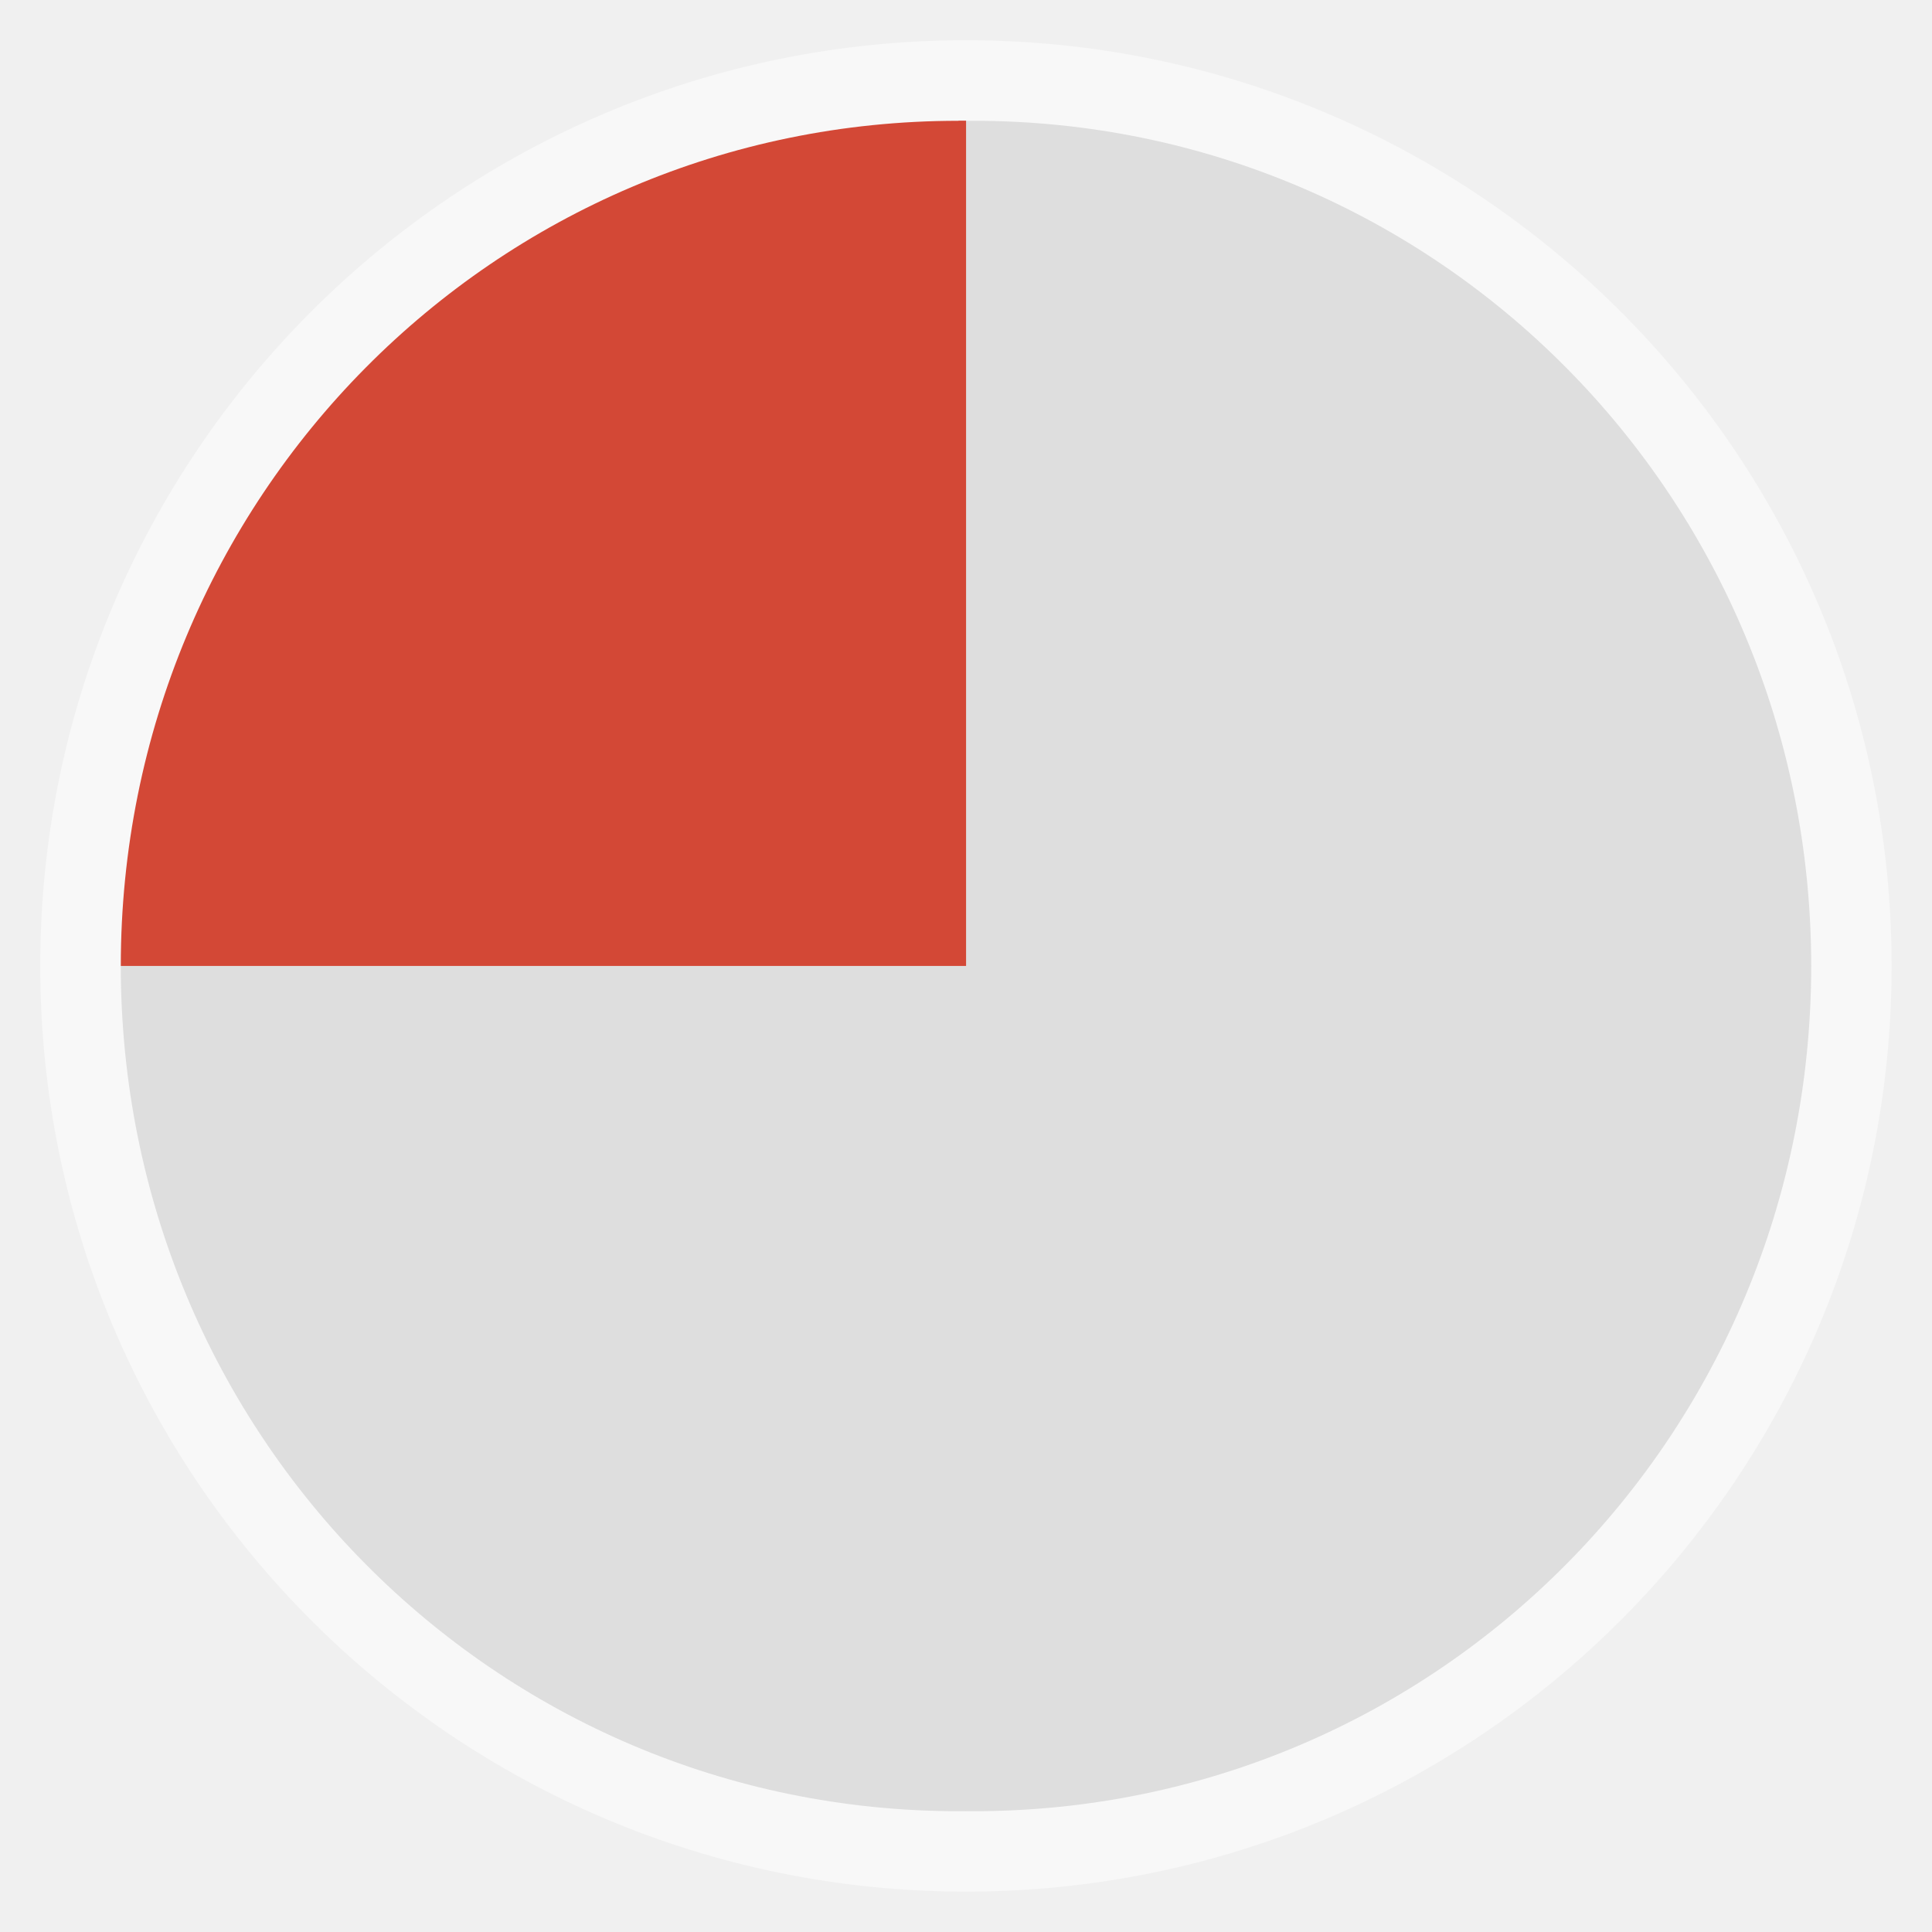
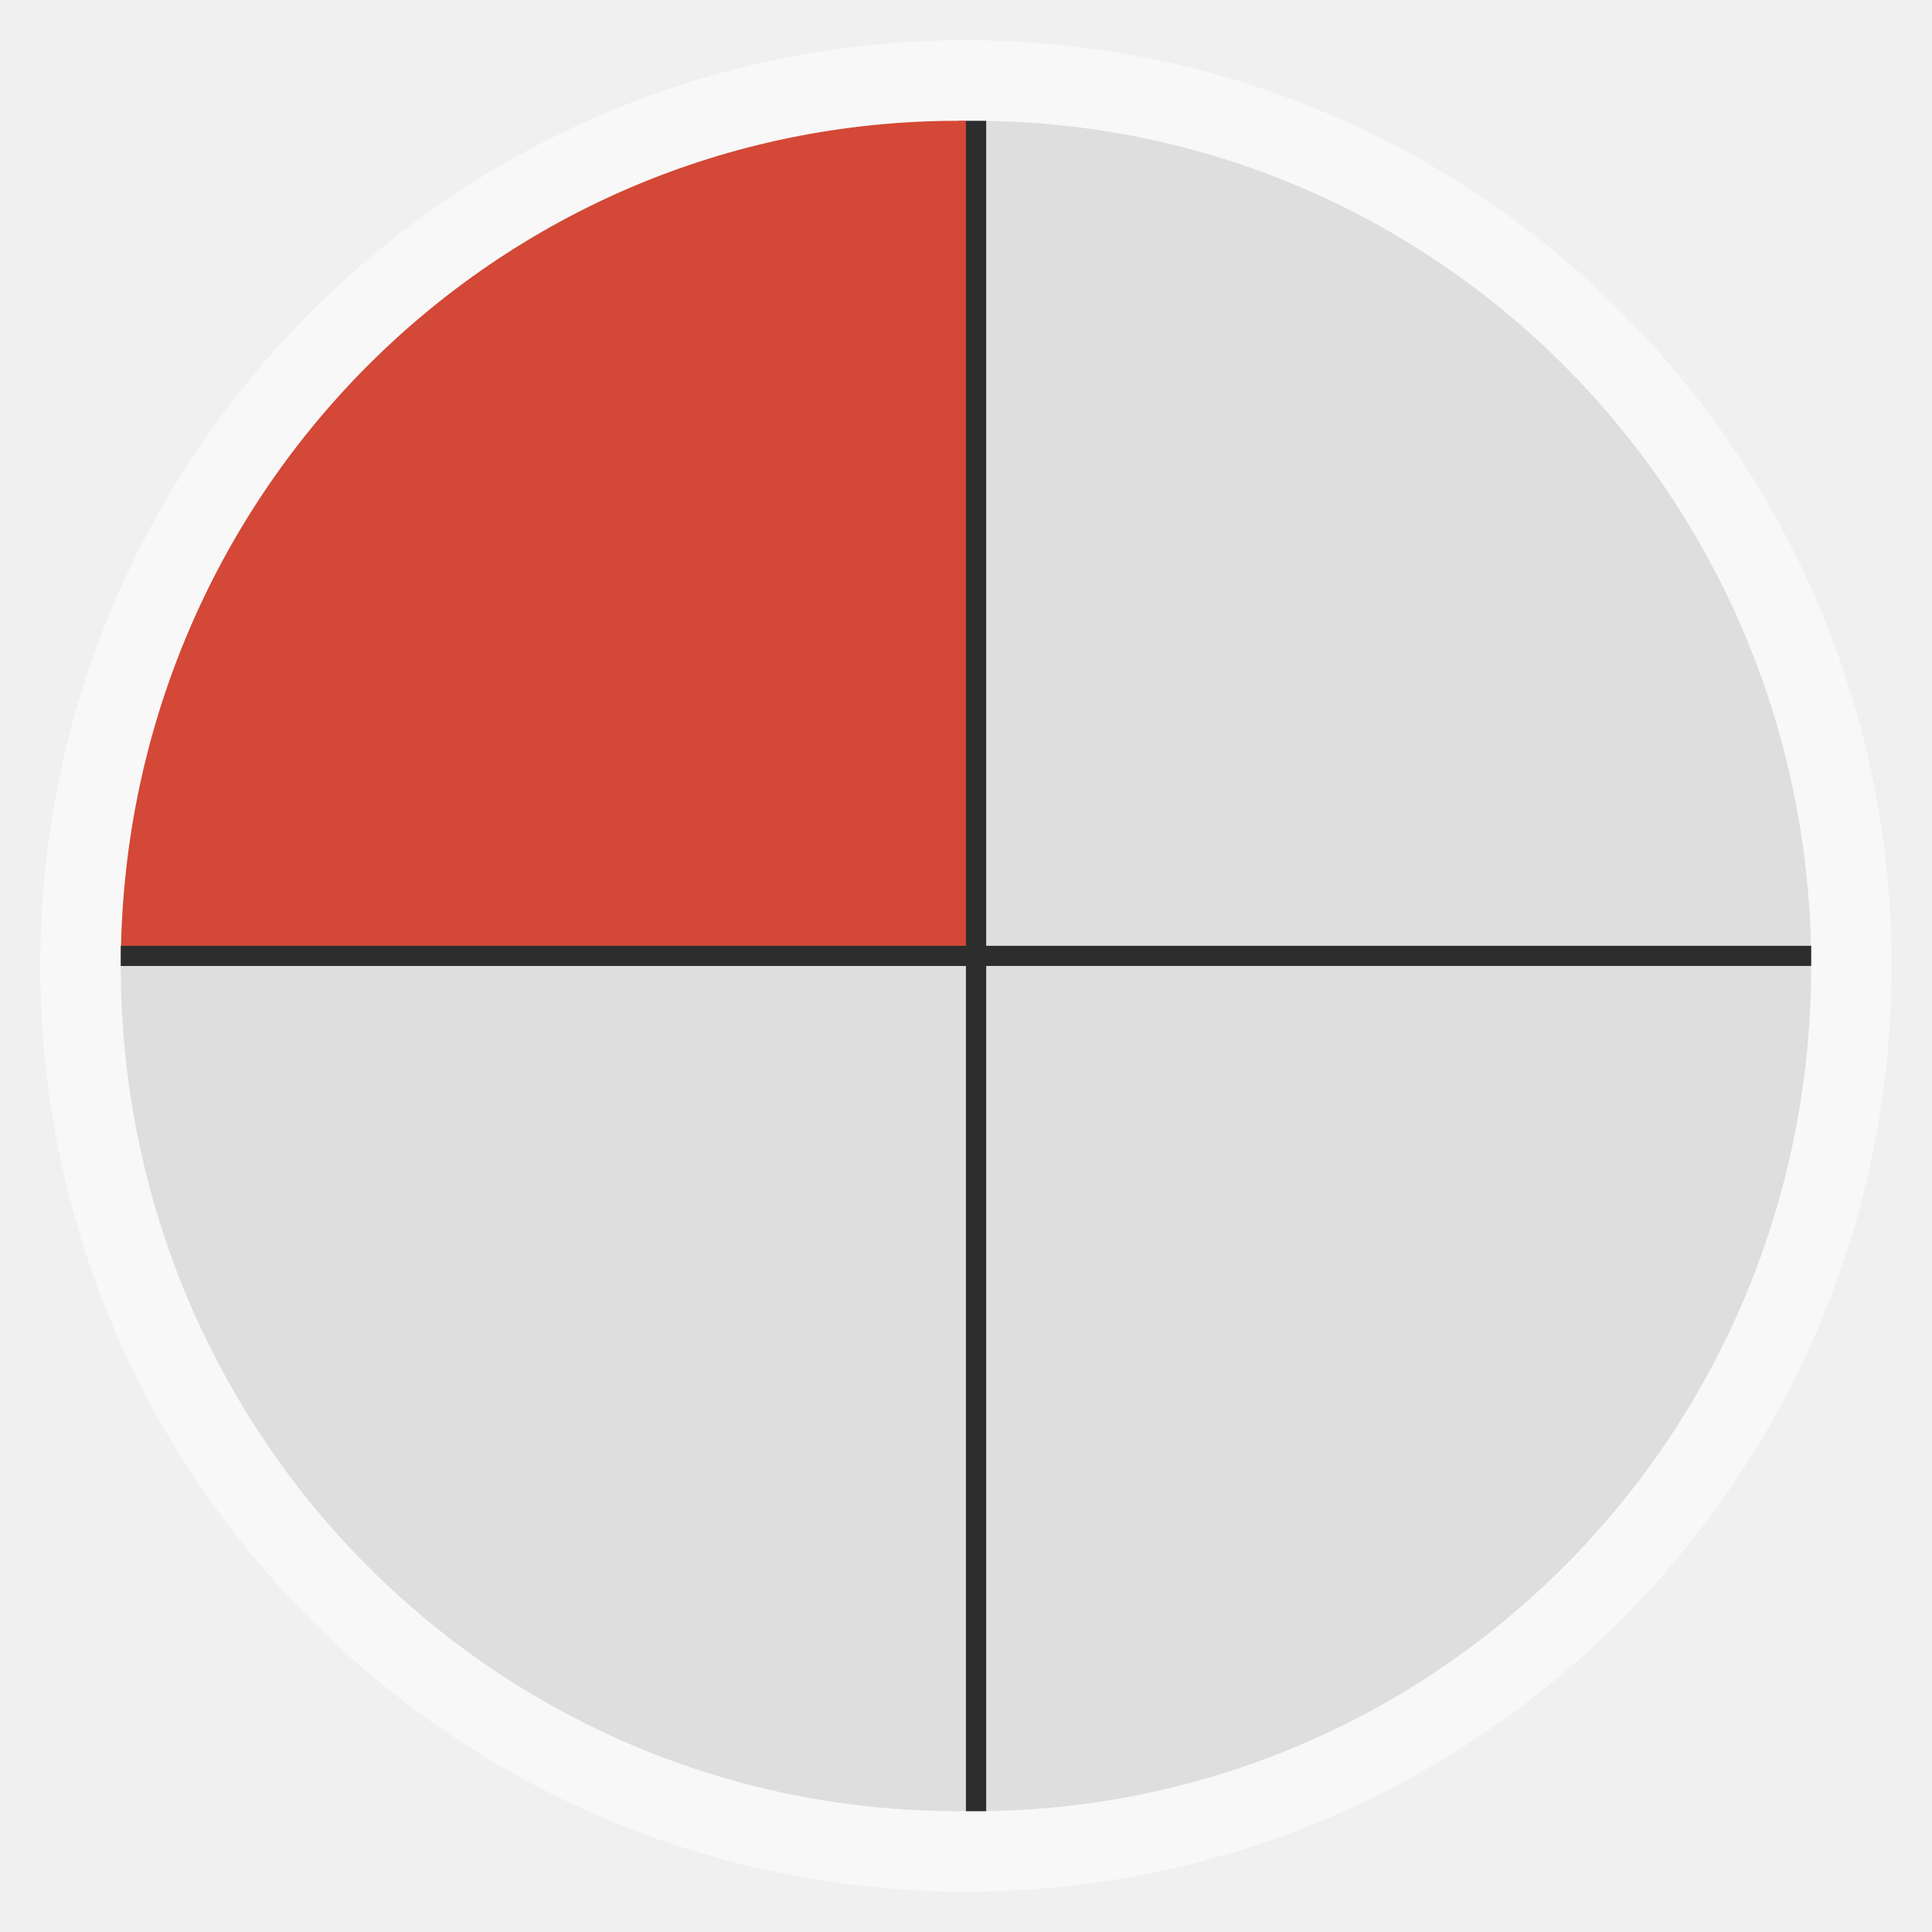
<svg xmlns="http://www.w3.org/2000/svg" width="48" viewBox="0 0 13.547 13.547" height="48" id="svg2" version="1.1">
  <defs id="defs4" />
  <rect id="rect8" style="opacity:0.5;fill:#ffffff;fill-rule:evenodd" height="12.982" rx="6.491" y="0.282" x="0.282" width="12.982" />
  <rect id="rect10" style="fill:#f9f9f9;fill-rule:evenodd" height="11.853" rx="5.926" y="0.847" x="0.847" width="11.853" />
  <path id="path12" d="m 6.773,6.773 0,5.927 c 0.017,1.51e-4 0.035,0 0.053,0 3.254,0 5.874,-2.644 5.874,-5.927 l -5.927,0 z" style="fill:#dedede;fill-rule:evenodd;fill-opacity:1" />
  <path id="path14" d="m 6.773,0.847 0,5.927 5.927,0 c 0,-3.283 -2.62,-5.927 -5.874,-5.927 -0.017,0 -0.036,-1.5116e-4 -0.053,0 z" style="fill:#dedede;fill-rule:evenodd;fill-opacity:1" />
-   <path id="path16" d="m 0.847,6.773 c 0,3.283 2.62,5.927 5.874,5.927 0.017,0 0.036,1.51e-4 0.053,0 l 0,-5.927 -5.927,0 z" style="fill:#dedede;fill-rule:evenodd;fill-opacity:1" />
+   <path id="path16" d="m 0.847,6.773 c 0,3.283 2.62,5.927 5.874,5.927 0.017,0 0.036,1.51e-4 0.053,0 l 0,-5.927 -5.927,0 z" style="fill:#dedede;fill-opacity:1;fill-rule:evenodd" />
  <path id="path18" d="M 6.72,0.847 C 3.466,0.847 0.847,3.49 0.847,6.773 l 5.927,0 0,-5.927 c -0.017,-1.5116e-4 -0.035,0 -0.053,0 z" style="fill:#d34836;fill-rule:evenodd;fill-opacity:1" />
+   <path style="fill:#2d2d2d;fill-opacity:1;stroke:none" d="m 0.847,6.632 c -3.782e-5,0.047 0,0.094 0,0.141 l 11.853,0 c 0,-0.047 3.8e-5,-0.094 0,-0.141 l -11.853,0 z" id="rect2987" />
+   <path style="fill:#2d2d2d;fill-opacity:1;stroke:none" d="m 6.773,0.847 0,11.853 c 0.023,1.7e-5 0.047,0 0.071,0 0.023,0 0.047,1.7e-5 0.071,0 l 0,-11.853 c -0.023,-1.682e-5 -0.047,0 -0.071,0 -0.023,0 -0.047,-1.682e-5 -0.071,0 z" id="rect2989" />
</svg>
